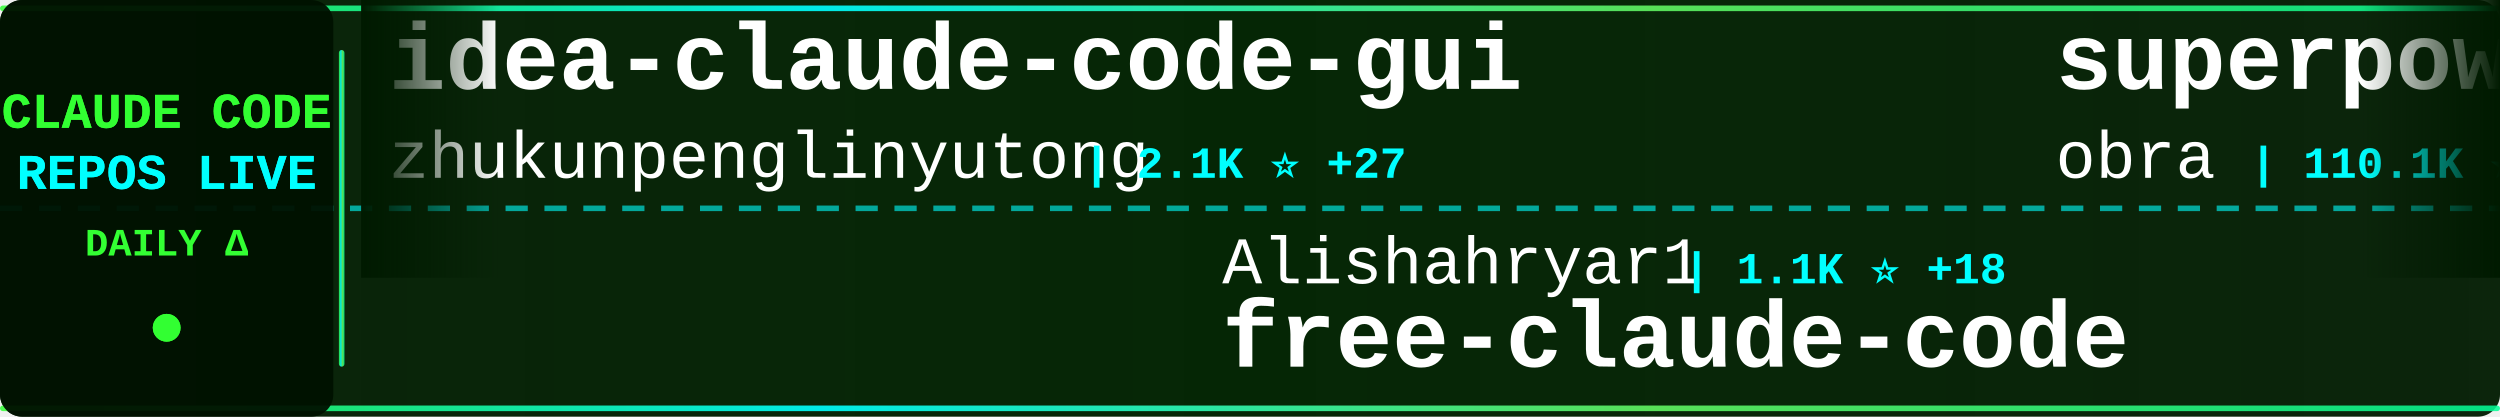
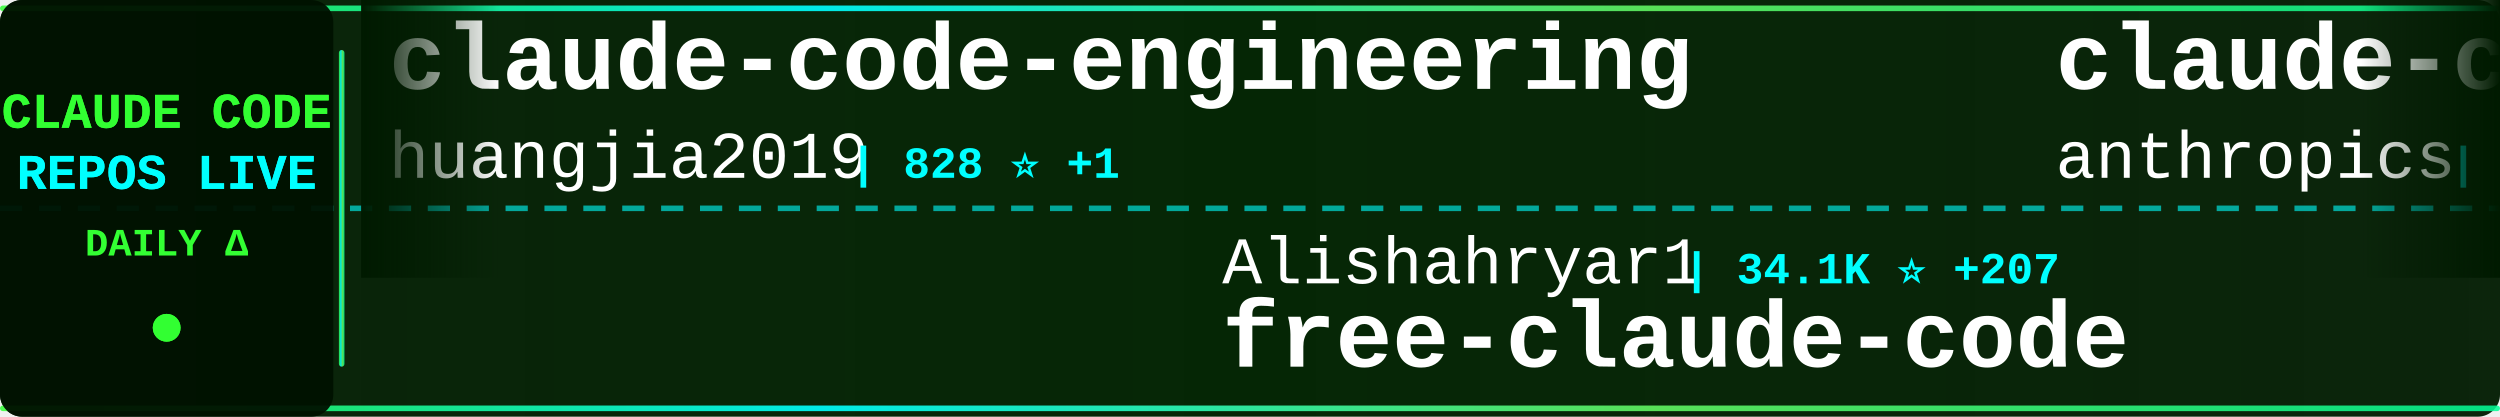
<svg xmlns="http://www.w3.org/2000/svg" width="900" height="150">
  <defs>
    <linearGradient id="tickerBg" x1="0%" y1="0%" x2="100%" y2="0%">
      <stop offset="0%" style="stop-color:#001a00;stop-opacity:0.95" />
      <stop offset="50%" style="stop-color:#002200;stop-opacity:0.98" />
      <stop offset="100%" style="stop-color:#001a00;stop-opacity:0.95" />
    </linearGradient>
    <linearGradient id="borderGrad" x1="0%" y1="0%" x2="100%" y2="0%">
      <stop offset="0%" style="stop-color:#33ff33;stop-opacity:0.85">
        <animate attributeName="stop-opacity" values="0.85;1;0.85" dur="2s" repeatCount="indefinite" />
      </stop>
      <stop offset="33%" style="stop-color:#00ffff;stop-opacity:0.9">
        <animate attributeName="stop-opacity" values="0.9;1;0.9" dur="2.2s" repeatCount="indefinite" />
      </stop>
      <stop offset="66%" style="stop-color:#66ff66;stop-opacity:0.85">
        <animate attributeName="stop-opacity" values="0.85;1;0.85" dur="1.8s" repeatCount="indefinite" />
      </stop>
      <stop offset="100%" style="stop-color:#00ff99;stop-opacity:0.85">
        <animate attributeName="stop-opacity" values="0.85;1;0.85" dur="2s" repeatCount="indefinite" />
      </stop>
    </linearGradient>
    <filter id="textGlow">
      <feGaussianBlur stdDeviation="0.1" result="coloredBlur" />
      <feMerge>
        <feMergeNode in="coloredBlur" />
        <feMergeNode in="SourceGraphic" />
      </feMerge>
    </filter>
    <filter id="metricGlow">
      <feGaussianBlur stdDeviation="0.2" result="coloredBlur" />
      <feMerge>
        <feMergeNode in="coloredBlur" />
        <feMergeNode in="SourceGraphic" />
      </feMerge>
    </filter>
    <linearGradient id="leftFade" x1="0%" y1="0%" x2="100%" y2="0%">
      <stop offset="0%" style="stop-color:#001a00;stop-opacity:1" />
      <stop offset="100%" style="stop-color:#001a00;stop-opacity:0" />
    </linearGradient>
    <linearGradient id="rightFade" x1="0%" y1="0%" x2="100%" y2="0%">
      <stop offset="0%" style="stop-color:#001a00;stop-opacity:0" />
      <stop offset="100%" style="stop-color:#001a00;stop-opacity:1" />
    </linearGradient>
  </defs>
  <rect width="900" height="150" fill="url(#tickerBg)" rx="8" />
  <rect x="0" y="2" width="900" height="2" fill="url(#borderGrad)" rx="1" />
  <rect x="0" y="146" width="900" height="2" fill="url(#borderGrad)" rx="1" />
  <line x1="0" y1="75" x2="900" y2="75" stroke="#00ffff" stroke-width="2" stroke-dasharray="8 6" opacity="0.6" />
  <rect x="0" y="0" width="120" height="150" fill="#001100" opacity="0.95" rx="8" />
  <text x="60" y="46" font-family="'Courier New', monospace" font-size="18" font-weight="bold" fill="#33ff33" text-anchor="middle" filter="url(#textGlow)">
    CLAUDE CODE
  </text>
  <text x="60" y="68" font-family="'Courier New', monospace" font-size="18" font-weight="bold" fill="#00ffff" text-anchor="middle" filter="url(#textGlow)">
    REPOS LIVE
  </text>
  <text x="60" y="92" font-family="'Courier New', monospace" font-size="14" font-weight="bold" fill="#33ff33" text-anchor="middle">
    DAILY Δ
  </text>
  <circle cx="60" cy="118" r="5" fill="#33ff33" filter="url(#metricGlow)">
    <animate attributeName="r" values="4;6;4" dur="1.5s" repeatCount="indefinite" />
    <animate attributeName="opacity" values="0.6;1;0.6" dur="1.5s" repeatCount="indefinite" />
  </circle>
  <rect x="122" y="18" width="2" height="114" fill="url(#borderGrad)" rx="1" />
  <clipPath id="tickerClip">
    <rect x="130" y="0" width="770" height="150" />
  </clipPath>
  <g clip-path="url(#tickerClip)">
    <g id="tickerItems">
      <animateTransform attributeName="transform" attributeType="XML" type="translate" from="0 0" to="-3000 0" dur="54s" repeatCount="indefinite" />
      <g transform="translate(0, 0)">
-         <text x="140" y="32" font-family="'Courier New', monospace" font-size="34" font-weight="bold" fill="#ffffff">idea-claude-code-gui</text>
-         <text x="140" y="64" font-family="'Courier New', monospace" font-size="24" font-weight="normal" fill="#ffffff" opacity="1.0">zhukunpenglinyutong</text>
-         <text x="390" y="64" font-family="'Courier New', monospace" font-size="16" font-weight="bold" fill="#00ffff"> | 2.1K ⭐ +27</text>
+         <text x="140" y="32" font-family="'Courier New', monospace" font-size="34" font-weight="bold" fill="#ffffff">claude-code-engineering</text>
+         <text x="140" y="64" font-family="'Courier New', monospace" font-size="24" font-weight="normal" fill="#ffffff" opacity="1.0">huangjia2019</text>
+         <text x="306" y="64" font-family="'Courier New', monospace" font-size="16" font-weight="bold" fill="#00ffff"> | 828 ⭐ +1</text>
      </g>
      <g transform="translate(300, 0)">
        <text x="140" y="102" font-family="'Courier New', monospace" font-size="24" font-weight="normal" fill="#ffffff" opacity="1.0">Alishahryar1</text>
-         <text x="306" y="102" font-family="'Courier New', monospace" font-size="16" font-weight="bold" fill="#00ffff"> | 1.1K ⭐ +18</text>
+         <text x="306" y="102" font-family="'Courier New', monospace" font-size="16" font-weight="bold" fill="#00ffff"> | 34.1K ⭐ +207</text>
        <text x="140" y="132" font-family="'Courier New', monospace" font-size="34" font-weight="bold" fill="#ffffff">free-claude-code</text>
      </g>
      <g transform="translate(600, 0)">
-         <text x="140" y="32" font-family="'Courier New', monospace" font-size="34" font-weight="bold" fill="#ffffff">superpowers</text>
-         <text x="140" y="64" font-family="'Courier New', monospace" font-size="24" font-weight="normal" fill="#ffffff" opacity="1.0">obra</text>
-         <text x="210" y="64" font-family="'Courier New', monospace" font-size="16" font-weight="bold" fill="#00ffff"> | 110.1K ⭐ +2.8K</text>
+         <text x="140" y="32" font-family="'Courier New', monospace" font-size="34" font-weight="bold" fill="#ffffff">claude-code-security-rev...</text>
+         <text x="140" y="64" font-family="'Courier New', monospace" font-size="24" font-weight="normal" fill="#ffffff" opacity="1.0">anthropics</text>
+         <text x="282" y="64" font-family="'Courier New', monospace" font-size="16" font-weight="bold" fill="#00ffff"> | 5.2K ⭐ +9</text>
      </g>
      <g transform="translate(900, 0)">
-         <text x="140" y="102" font-family="'Courier New', monospace" font-size="24" font-weight="normal" fill="#ffffff" opacity="1.0">ding113</text>
-         <text x="246" y="102" font-family="'Courier New', monospace" font-size="16" font-weight="bold" fill="#00ffff"> | 2.1K ⭐ +28</text>
-         <text x="140" y="132" font-family="'Courier New', monospace" font-size="34" font-weight="bold" fill="#ffffff">claude-code-hub</text>
+         <text x="140" y="102" font-family="'Courier New', monospace" font-size="24" font-weight="normal" fill="#ffffff" opacity="1.0">ykdojo</text>
+         <text x="234" y="102" font-family="'Courier New', monospace" font-size="16" font-weight="bold" fill="#00ffff"> | 8.7K ⭐ +13</text>
+         <text x="140" y="132" font-family="'Courier New', monospace" font-size="34" font-weight="bold" fill="#ffffff">claude-code-tips</text>
      </g>
      <g transform="translate(1200, 0)">
-         <text x="140" y="32" font-family="'Courier New', monospace" font-size="34" font-weight="bold" fill="#ffffff">Claude-Code-Development-...</text>
-         <text x="140" y="64" font-family="'Courier New', monospace" font-size="24" font-weight="normal" fill="#ffffff" opacity="1.0">peterkrueck</text>
-         <text x="294" y="64" font-family="'Courier New', monospace" font-size="16" font-weight="bold" fill="#00ffff"> | 1.3K ⭐ +1</text>
+         <text x="140" y="32" font-family="'Courier New', monospace" font-size="34" font-weight="bold" fill="#ffffff">claude-code-sourcemap</text>
+         <text x="140" y="64" font-family="'Courier New', monospace" font-size="24" font-weight="normal" fill="#ffffff" opacity="1.0">ChinaSiro</text>
+         <text x="270" y="64" font-family="'Courier New', monospace" font-size="16" font-weight="bold" fill="#00ffff"> | 9.4K ⭐ +6</text>
      </g>
      <g transform="translate(1500, 0)">
-         <text x="140" y="102" font-family="'Courier New', monospace" font-size="24" font-weight="normal" fill="#ffffff" opacity="1.0">wasabeef</text>
-         <text x="258" y="102" font-family="'Courier New', monospace" font-size="16" font-weight="bold" fill="#00ffff"> | 1.0K ⭐</text>
-         <text x="140" y="132" font-family="'Courier New', monospace" font-size="34" font-weight="bold" fill="#ffffff">claude-code-cookbook</text>
+         <text x="140" y="102" font-family="'Courier New', monospace" font-size="24" font-weight="normal" fill="#ffffff" opacity="1.0">multica-ai</text>
+         <text x="282" y="102" font-family="'Courier New', monospace" font-size="16" font-weight="bold" fill="#00ffff"> | 174.4K ⭐ +631</text>
+         <text x="140" y="132" font-family="'Courier New', monospace" font-size="34" font-weight="bold" fill="#ffffff">andrej-karpathy-skills</text>
      </g>
      <g transform="translate(1800, 0)">
-         <text x="140" y="32" font-family="'Courier New', monospace" font-size="34" font-weight="bold" fill="#ffffff">my-claude-code-setup</text>
-         <text x="140" y="64" font-family="'Courier New', monospace" font-size="24" font-weight="normal" fill="#ffffff" opacity="1.0">centminmod</text>
-         <text x="282" y="64" font-family="'Courier New', monospace" font-size="16" font-weight="bold" fill="#00ffff"> | 2.1K ⭐ +7</text>
+         <text x="140" y="32" font-family="'Courier New', monospace" font-size="34" font-weight="bold" fill="#ffffff">awesome-claude-code</text>
+         <text x="140" y="64" font-family="'Courier New', monospace" font-size="24" font-weight="normal" fill="#ffffff" opacity="1.0">jqueryscript</text>
+         <text x="306" y="64" font-family="'Courier New', monospace" font-size="16" font-weight="bold" fill="#00ffff"> | 423 ⭐ +3</text>
      </g>
      <g transform="translate(2100, 0)">
-         <text x="140" y="102" font-family="'Courier New', monospace" font-size="24" font-weight="normal" fill="#ffffff" opacity="1.0">sickn33</text>
-         <text x="246" y="102" font-family="'Courier New', monospace" font-size="16" font-weight="bold" fill="#00ffff"> | 27.1K ⭐ +276</text>
-         <text x="140" y="132" font-family="'Courier New', monospace" font-size="34" font-weight="bold" fill="#ffffff">antigravity-awesome-skil...</text>
+         <text x="140" y="102" font-family="'Courier New', monospace" font-size="24" font-weight="normal" fill="#ffffff" opacity="1.0">ChrisWiles</text>
+         <text x="282" y="102" font-family="'Courier New', monospace" font-size="16" font-weight="bold" fill="#00ffff"> | 6.0K ⭐ +3</text>
+         <text x="140" y="132" font-family="'Courier New', monospace" font-size="34" font-weight="bold" fill="#ffffff">claude-code-showcase</text>
      </g>
      <g transform="translate(2400, 0)">
-         <text x="140" y="32" font-family="'Courier New', monospace" font-size="34" font-weight="bold" fill="#ffffff">Auto-claude-code-researc...</text>
-         <text x="140" y="64" font-family="'Courier New', monospace" font-size="24" font-weight="normal" fill="#ffffff" opacity="1.0">wanshuiyin</text>
-         <text x="282" y="64" font-family="'Courier New', monospace" font-size="16" font-weight="bold" fill="#00ffff"> | 3.8K ⭐ +390</text>
+         <text x="140" y="32" font-family="'Courier New', monospace" font-size="34" font-weight="bold" fill="#ffffff">claude-code-best-practic...</text>
+         <text x="140" y="64" font-family="'Courier New', monospace" font-size="24" font-weight="normal" fill="#ffffff" opacity="1.0">shanraisshan</text>
+         <text x="306" y="64" font-family="'Courier New', monospace" font-size="16" font-weight="bold" fill="#00ffff"> | 57.6K ⭐ +95</text>
      </g>
      <g transform="translate(2700, 0)">
-         <text x="140" y="102" font-family="'Courier New', monospace" font-size="24" font-weight="normal" fill="#ffffff" opacity="1.0">davila7</text>
-         <text x="246" y="102" font-family="'Courier New', monospace" font-size="16" font-weight="bold" fill="#00ffff"> | 23.5K ⭐ +87</text>
-         <text x="140" y="132" font-family="'Courier New', monospace" font-size="34" font-weight="bold" fill="#ffffff">claude-code-templates</text>
+         <text x="140" y="102" font-family="'Courier New', monospace" font-size="24" font-weight="normal" fill="#ffffff" opacity="1.0">Windy3f3f3f3f</text>
+         <text x="318" y="102" font-family="'Courier New', monospace" font-size="16" font-weight="bold" fill="#00ffff"> | 1.4K ⭐ +3</text>
+         <text x="140" y="132" font-family="'Courier New', monospace" font-size="34" font-weight="bold" fill="#ffffff">claude-code-from-scratch</text>
      </g>
      <g transform="translate(3000, 0)">
-         <text x="140" y="32" font-family="'Courier New', monospace" font-size="34" font-weight="bold" fill="#ffffff">idea-claude-code-gui</text>
-         <text x="140" y="64" font-family="'Courier New', monospace" font-size="24" font-weight="normal" fill="#ffffff" opacity="1.0">zhukunpenglinyutong</text>
-         <text x="390" y="64" font-family="'Courier New', monospace" font-size="16" font-weight="bold" fill="#00ffff"> | 2.1K ⭐ +27</text>
+         <text x="140" y="32" font-family="'Courier New', monospace" font-size="34" font-weight="bold" fill="#ffffff">claude-code-engineering</text>
+         <text x="140" y="64" font-family="'Courier New', monospace" font-size="24" font-weight="normal" fill="#ffffff" opacity="1.0">huangjia2019</text>
+         <text x="306" y="64" font-family="'Courier New', monospace" font-size="16" font-weight="bold" fill="#00ffff"> | 828 ⭐ +1</text>
      </g>
      <g transform="translate(3300, 0)">
        <text x="140" y="102" font-family="'Courier New', monospace" font-size="24" font-weight="normal" fill="#ffffff" opacity="1.0">Alishahryar1</text>
-         <text x="306" y="102" font-family="'Courier New', monospace" font-size="16" font-weight="bold" fill="#00ffff"> | 1.1K ⭐ +18</text>
+         <text x="306" y="102" font-family="'Courier New', monospace" font-size="16" font-weight="bold" fill="#00ffff"> | 34.1K ⭐ +207</text>
        <text x="140" y="132" font-family="'Courier New', monospace" font-size="34" font-weight="bold" fill="#ffffff">free-claude-code</text>
      </g>
      <g transform="translate(3600, 0)">
-         <text x="140" y="32" font-family="'Courier New', monospace" font-size="34" font-weight="bold" fill="#ffffff">superpowers</text>
-         <text x="140" y="64" font-family="'Courier New', monospace" font-size="24" font-weight="normal" fill="#ffffff" opacity="1.0">obra</text>
-         <text x="210" y="64" font-family="'Courier New', monospace" font-size="16" font-weight="bold" fill="#00ffff"> | 110.1K ⭐ +2.8K</text>
+         <text x="140" y="32" font-family="'Courier New', monospace" font-size="34" font-weight="bold" fill="#ffffff">claude-code-security-rev...</text>
+         <text x="140" y="64" font-family="'Courier New', monospace" font-size="24" font-weight="normal" fill="#ffffff" opacity="1.0">anthropics</text>
+         <text x="282" y="64" font-family="'Courier New', monospace" font-size="16" font-weight="bold" fill="#00ffff"> | 5.2K ⭐ +9</text>
      </g>
      <g transform="translate(3900, 0)">
-         <text x="140" y="102" font-family="'Courier New', monospace" font-size="24" font-weight="normal" fill="#ffffff" opacity="1.0">ding113</text>
-         <text x="246" y="102" font-family="'Courier New', monospace" font-size="16" font-weight="bold" fill="#00ffff"> | 2.1K ⭐ +28</text>
-         <text x="140" y="132" font-family="'Courier New', monospace" font-size="34" font-weight="bold" fill="#ffffff">claude-code-hub</text>
+         <text x="140" y="102" font-family="'Courier New', monospace" font-size="24" font-weight="normal" fill="#ffffff" opacity="1.0">ykdojo</text>
+         <text x="234" y="102" font-family="'Courier New', monospace" font-size="16" font-weight="bold" fill="#00ffff"> | 8.7K ⭐ +13</text>
+         <text x="140" y="132" font-family="'Courier New', monospace" font-size="34" font-weight="bold" fill="#ffffff">claude-code-tips</text>
      </g>
    </g>
  </g>
  <rect x="130" y="0" width="50" height="100" fill="url(#leftFade)" />
  <rect x="850" y="0" width="50" height="100" fill="url(#rightFade)" />
</svg>
